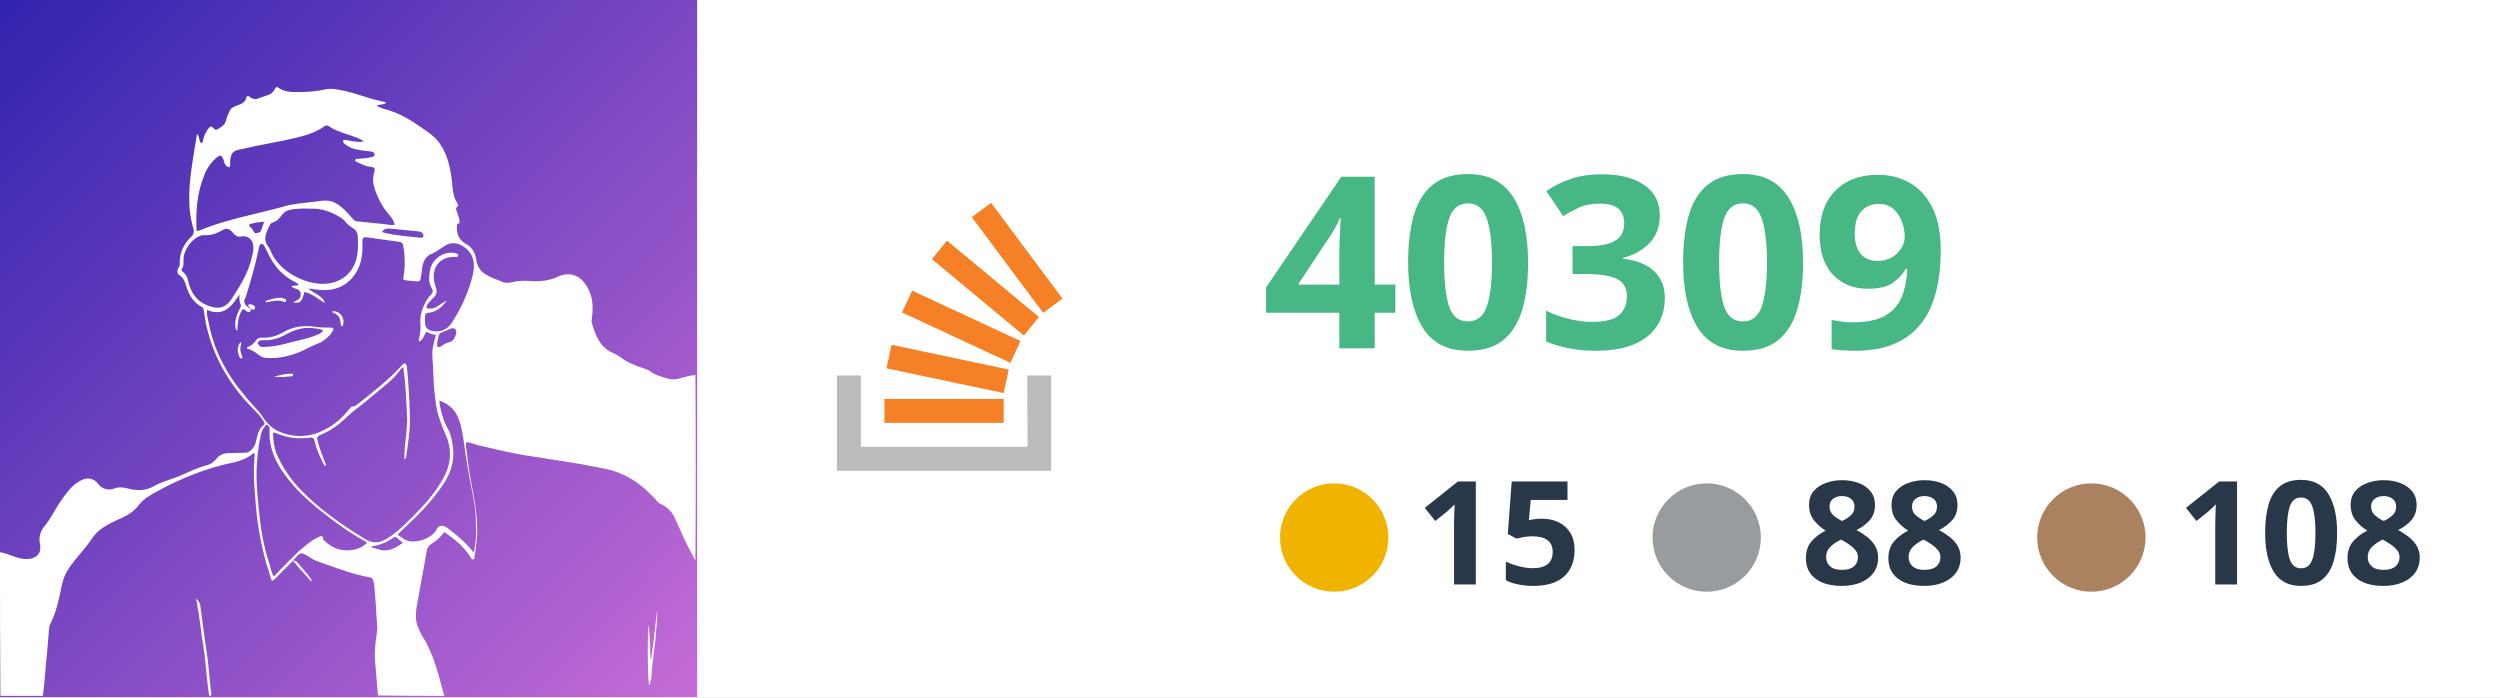
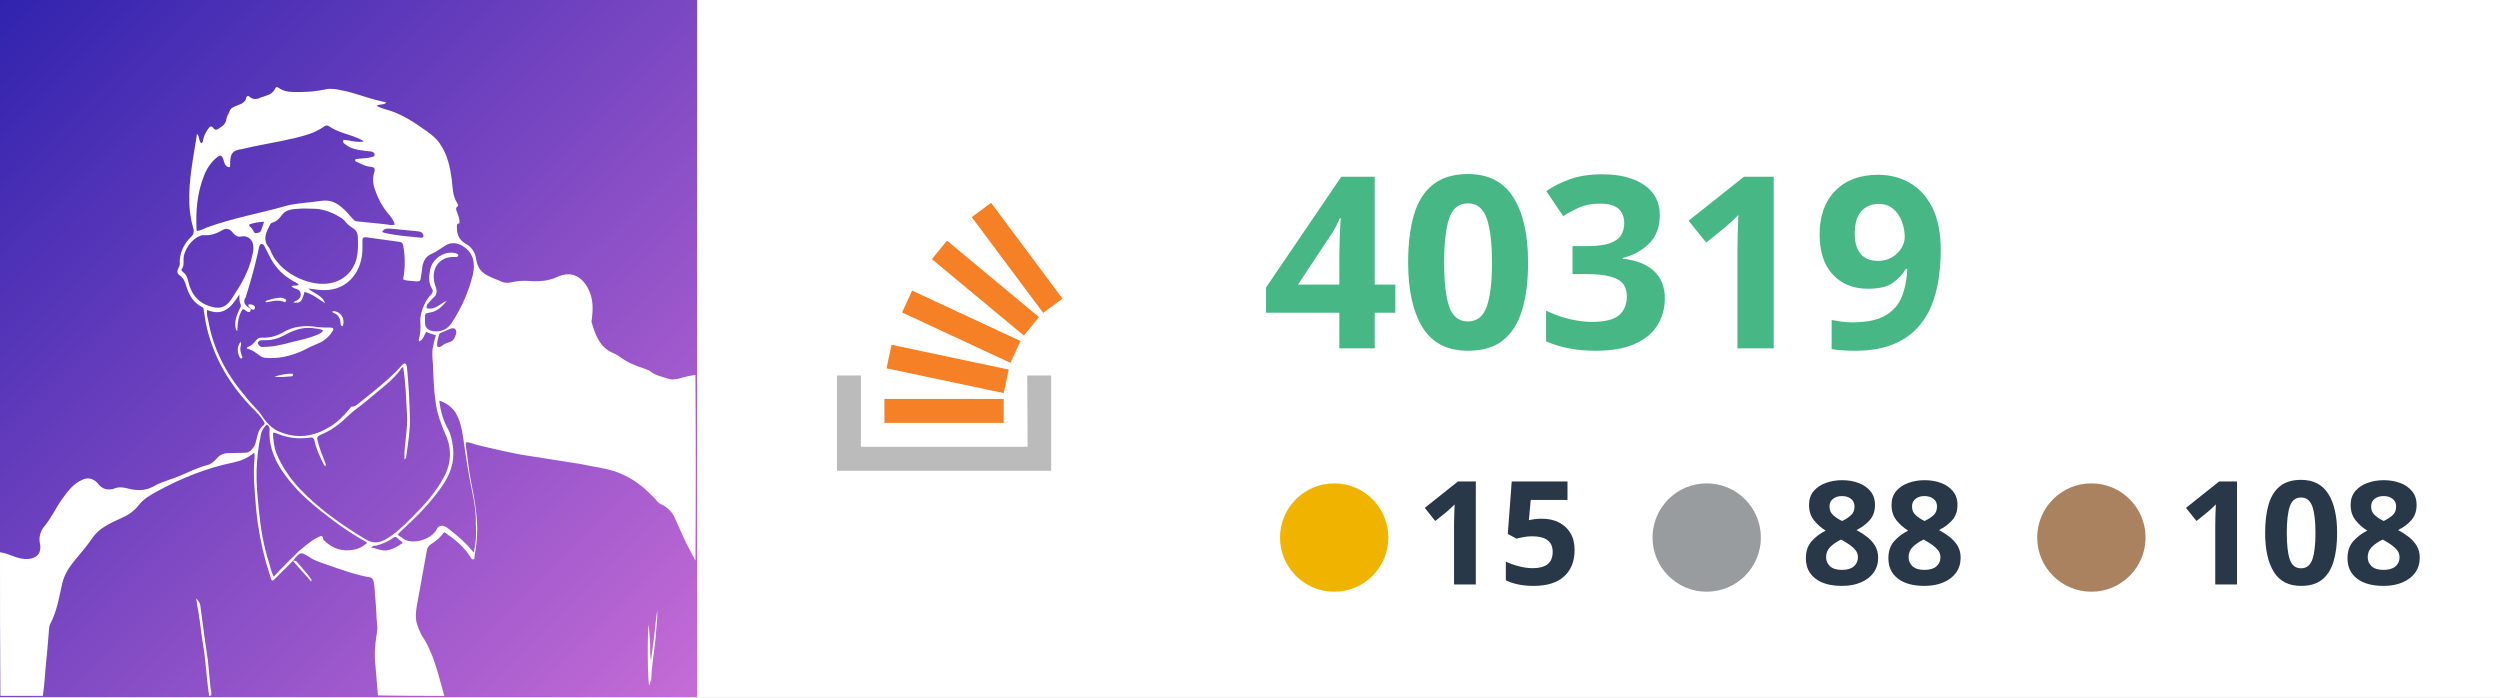
<svg xmlns="http://www.w3.org/2000/svg" version="1.1" id="Layer_1" x="0px" y="0px" viewBox="0 0 595.3 166" style="enable-background:new 0 0 595.3 166;" xml:space="preserve">
  <style type="text/css">
	.st0{fill:#FFFFFF;}
	.st1{fill:url(#SVGID_1_);}
	.st2{fill-rule:evenodd;clip-rule:evenodd;fill:#BBBBBB;}
	.st3{fill:#F58025;}
	.st4{fill:#47B885;}
	.st5{font-family:-apple-system,BlinkMacSystemFont,"Segoe UI","Noto Sans",Helvetica,Arial,sans-serif,"Apple Color Emoji","Segoe UI Emoji"; font-weight:bold;}
	.st6{font-size:57.238px;}
	.st7{fill:#283848;}
	.st8{font-size:34.343px;}
	.st9{fill-rule:evenodd;clip-rule:evenodd;fill:#F0B400;}
	.st10{fill-rule:evenodd;clip-rule:evenodd;fill:#999C9F;}
	.st11{fill-rule:evenodd;clip-rule:evenodd;fill:#AB825F;}
</style>
  <rect x="166" class="st0" width="429.3" height="166" />
  <g id="Layer_1_00000143593139201819616030000004613165705579663764_">
    <g id="Layer_1_00000039092640790402081190000010982682972461611683_">
      <linearGradient id="SVGID_1_" gradientUnits="userSpaceOnUse" x1="-2.451511e-03" y1="-337.998" x2="1.018" y2="-336.988" gradientTransform="matrix(166 0 0 166 0 56108.008)">
        <stop offset="0" style="stop-color:#3023AE" />
        <stop offset="1" style="stop-color:#C86DD7" />
      </linearGradient>
      <path class="st1" d="M0,0h166v166H0V0z" />
      <g>
        <path class="st2" d="M244.6,89.4h5.7v22.7h-51V89.4h5.7v17h39.7L244.6,89.4L244.6,89.4z" />
        <path class="st3" d="M211.1,87.7l27.9,5.9l1.2-5.6l-27.9-5.9L211.1,87.7z M214.8,74.4l25.8,12l2.4-5.2l-25.8-12L214.8,74.4z      M221.9,61.7l21.9,18.2l3.6-4.4l-21.9-18.2L221.9,61.7z M236,48.3l-4.6,3.4l17,22.8l4.6-3.4L236,48.3z M210.6,100.7H239V95h-28.4     V100.7L210.6,100.7z" />
      </g>
-       <text transform="matrix(1 0 0 1 300.499 82.9445)" class="st4 st5 st6">40309</text>
+       <text transform="matrix(1 0 0 1 300.499 82.9445)" class="st4 st5 st6">40319</text>
      <text transform="matrix(1 0 0 1 518.4951 139.1691)" class="st7 st5 st8">108</text>
      <text transform="matrix(1 0 0 1 428.8154 139.1691)" class="st7 st5 st8">88</text>
      <text transform="matrix(1 0 0 1 337.2344 139.1691)" class="st7 st5 st8">15</text>
      <circle class="st9" cx="317.7" cy="128" r="12.9" />
      <circle class="st10" cx="406.4" cy="128" r="12.9" />
      <circle class="st11" cx="498" cy="128" r="12.9" />
    </g>
  </g>
  <g id="Layer_2_00000129905321798302084830000002118231201492230333_">
    <path class="st0" d="M0,131.5c2.3,0.3,4.2,1.8,6.7,1.6c1.7-0.1,2.9-1,2.9-2.7c0-0.3,0-0.7-0.1-1c-0.3-1.4,0.1-2.9,1-4   c1.7-2,2.7-4.3,4.1-6.3c1.4-1.9,2.7-3.9,5.1-4.9c1.2-0.5,2.2-0.3,3.2,0.5c0.1,0.1,0.2,0.2,0.3,0.3c1.1,1.6,2.7,1.9,4.4,1.2   c0.9-0.3,1.9-0.1,2.8,0.1c2.2,0.6,4.2,0.6,6.2-0.5c1.1-0.7,2.5-1.1,3.8-1.6c1.9-0.6,3.6-1.4,5.4-2.2c1.2-0.5,2.5-1,3.7-1.3   c0.8-0.2,1.4-0.8,2-1.4c0.7-0.9,1.6-1.4,2.9-1.4c1.4,0,2.8-0.1,4.2-0.1c0.8,0,1.9-1.2,2.2-2.1c0.5-1.6,0.5-3.4,2-4.5   c0.4-0.3,0.1-0.7-0.1-1c-1-1.7-2.6-2.9-3.8-4.3c-5-5.5-8.4-11.8-9.9-19c-0.2-1-0.3-2.1-0.5-3.1c0-0.3-0.1-0.6-0.4-0.7   c-2-1-3-2.7-3.7-4.8c-0.3-1-0.6-2.1-1.7-2.8c-0.5-0.3-0.6-1-0.2-1.7c0.2-0.3,0.3-0.6,0.3-0.9c-0.1-2.6,0.9-4.8,2.8-6.6   c0.5-0.5,0.6-0.9,0.5-1.7c-1.7-5.5-1-11.1-0.2-16.5c0.3-2.1,0.7-4,1-6.2c0.7,0.6,0.4,1.7,1,2.2c0.5-0.2,0.4-0.6,0.5-0.9   c0.2-1,0.7-1.9,1.3-2.7c0.3-0.4,0.7-0.6,1.1,0c0.4,0.5,0.8,0.5,1.3,0.1c0.8-0.5,1.6-1,1.8-2.2c0.1-0.7,0.5-1.2,0.8-2   c0.2-0.5,0.6-0.8,1.1-1c0.6-0.2,1.1-0.5,1.7-0.7c0.5-0.3,1-0.7,1.1-1.3c0.1-0.6,0.5-0.7,0.9-0.3c0.7,0.6,1.6,0.6,2.4,0.2   c0.5-0.2,1.1-0.4,1.7-0.6c0.8-0.2,1.4-0.7,1.8-1.4c0.2-0.4,0.4-0.8,0.9-0.4c1.7,1.2,3.5,1,5.4,1c2,0,3.8-0.2,5.7-0.6   c1.3-0.3,2.6-0.1,3.9,0.2c2.8,0.5,5.5,1.6,8.2,2.3c0.8,0.2,1.6,0.4,2.5,0.6c-0.6,0.7-1.6,0.3-2.3,0.8c1,0.6,2.1,0.8,3,1.1   c2.8,0.9,5.3,2.4,7.7,4.1c1.6,1.1,3.3,2.2,4.4,3.9c1.8,2.6,2.4,5.6,2.8,8.7c0.2,1.9,0.2,3.7,1.3,5.4c0.1,0.2,0.3,0.5,0.1,0.7   c-0.7,0.5-0.3,1-0.1,1.6c0.3,0.8,0.6,1.6,0.5,2.5c-0.7,0-0.6,0.5-0.6,1.1c0,1.9,0.8,3.1,2.5,4c1.2,0.7,1.9,2.1,2.1,3.5   c0.3,2,1.3,3.2,3.1,4c0.9,0.5,2,0.8,3,1.3c0.7,0.3,1.6,0.3,2.4,0.1c1.3-0.3,2.7-0.4,4.1-0.3c2.4,0.2,4.7,0,6.8-1   c3.5-1.6,6.2,0.2,7.6,3.6c0.9,2.2,0.8,4.4,0.5,6.7c0,0.2-0.1,0.4,0,0.6c0.9,3.1,2,6.1,5.4,7.4c0.4,0.2,0.8,0.4,1.2,0.7   c1.8,1.4,3.9,2.2,6,2.9c0.4,0.2,0.9,0.3,1.2,0.5c1.3,1.1,2.9,1.4,4.5,1.9c1,0.3,2.1,0.1,3-0.2c1.1-0.3,2.2-0.6,3.4-0.7   c0.1,14.7,0.1,29.5,0,44.2c-1-1.9-2-3.7-2.9-5.7c-0.6-1.4-1.3-2.8-1.9-4.2c-0.5-1.3-1.3-2.2-2.4-3c-0.5-0.4-1.2-0.5-1.7-1   c-0.6-0.8-1.3-1.4-2.1-2.2c-2.4-2.4-5.1-4.1-8.3-5.2c-2.6-0.8-5.3-1.1-8-1.7c-3.8-0.6-7.5-1.2-11.4-1.8c-4.4-0.6-8.8-1.7-13.1-2.7   c-0.9-0.2-1.8-0.7-2.8-0.7c0,0.2-0.1,0.4-0.1,0.5c0.4,3,0.7,6.1,1.3,9.1c0.8,4.1,1.6,8.2,1.4,12.4c-0.1,1.8-0.3,3.4-0.6,5.1   c0,0.3,0.1,0.7-0.3,0.8c-0.4,0.1-0.5-0.3-0.7-0.6c-1.6-2.5-3.7-4.2-6.2-5.9c-0.9,1.2-2,2.2-3.2,2.9c-0.6,0.4-0.9,0.9-1,1.7   c-0.8,4.4-1.6,8.9-2.4,13.3c-0.2,1.3-0.3,2.8,0.1,4s0.9,2.5,1.7,3.6c0.8,1.2,1.3,2.6,1.9,3.9c1.2,3.1,2,6.4,2.9,9.6   c-5.3,0-10.4,0-15.8-0.1c-0.2-2.4-0.4-4.8-0.6-7.1c-0.3-2.5-0.1-5.1,0.3-7.5c0.1-0.7,0.2-1.4,0.1-2.2c-0.2-2-0.2-4-0.4-6   c-0.2-1.6-0.1-3.1-0.5-4.5c-0.1-0.4-0.3-0.7-0.7-0.8c-3.6-0.6-7.1-1.9-10.5-3.1c-1.4-0.5-2.9-0.9-4.1-1.8c-2-1.2-2-1.2-3.5,0.5   c-0.1,0.1-0.2,0.3-0.4,0.5c-0.1,0.1-0.1,0.1-0.2,0.2c-1.4,1.4-2.8,2.8-4.1,4.1c-0.5,0.5-0.7,0.5-0.9-0.2c-0.4-1.3-0.8-2.7-1.2-3.9   c-1.1-4-1.9-8.3-2.3-12.5c-0.3-4-0.8-8.1-0.4-12.1c0-0.4,0.1-0.9-0.1-1.4c-1.4,1.2-3,1.9-4.8,2.3c-6.4,1.3-12.4,3.7-18.1,6.8   c-1.7,0.9-3.4,1.9-4.5,3.3c-1.2,1.6-2.8,2.6-4.7,3.4c-0.7,0.3-1.3,0.6-2.1,1c-1.7,0.9-3.2,1.9-4.3,3.5c-1.2,1.8-2.7,3.5-4.1,5.2   s-2.6,3.5-3.1,5.7c-0.7,3.3-1.3,6.7-2.9,9.7c-0.1,0.3-0.2,0.6-0.2,0.9c-0.2,2-0.3,3.9-0.5,5.9c-0.4,3.4-0.5,6.8-1,10.2   c-3.4,0-6.7,0-10.1,0C0,154.3,0,143,0,131.5 M59.6,73.5c0,0,0.1,0.1,0.1,0.2c0,0.3-0.1,0.5-0.3,0.6c-0.7,0.1-0.9-0.6-1.6-0.7   c-1.1,1.6-1.2,3.3-1.3,5.2c-0.2-0.1-0.2-0.2-0.3-0.3c-0.5-1.8,0.1-3.3,0.8-4.8c0.2-0.4,0.5-0.7,0.3-1.2C57,71.9,57,71.2,57,70.1   c-1.9,3.1-3.9,5.3-7.7,3.7c-0.1,1,0.1,1.8,0.3,2.6c1.2,6.7,4.2,12.5,8.6,17.7c1.4,1.9,3.2,3.3,4.5,5.4c0.8,1.2,2,2.4,3.4,3.1   c3.9,1.8,7.9,1.6,11.6-0.5c2.2-1.1,3.9-2.8,5.5-4.7c0.2-0.2,0.4-0.6,0.6-0.6c0.8,0.1,1.2-0.5,1.8-0.9c3.5-2.8,7-5.5,10.1-8.9   c0.2-0.2,0.4-0.6,0.8-0.4c0.3,0.1,0.3,0.5,0.4,0.8c0.4,3.9,0.6,8,0.7,11.9c0.1,3-0.4,6-0.8,8.9c-0.1,0.3,0.1,0.8-0.5,1.2   c-0.1-3.8,0.9-7.3,0.6-11c-0.2-3.6-0.3-7.2-0.9-11c-0.2,0.1-0.3,0.2-0.4,0.3c-2,2.9-4.9,4.8-7.4,7c-1.8,1.6-3.7,2.8-5.4,4.4   c-2,2-4.1,3.5-6.6,4.5c-0.6,0.3-0.8,0.6-0.6,1.2c0.4,1.8,1.1,3.5,1.8,5.3c0.1,0.3,0.3,0.6,0.1,0.9c-0.3-0.1-0.4-0.4-0.5-0.6   c-0.9-1.8-1.7-3.5-2.1-5.4c-0.1-0.6-0.4-0.9-1.1-0.8c-2.7,0.4-5.2,0.1-7.7-0.9c-0.3-0.1-0.6-0.4-1.1-0.2c0.1,1.7,0.2,3.2,0.8,4.8   c1.3,3.1,3.1,5.8,5.4,8.3c4.7,5,10.1,8.7,15.8,12.2c1.7,1,3.1,1,4.9,0c2.4-1.4,4.3-3.3,6.3-5.3c2.9-2.9,5.6-5.9,7.5-9.5   c1.8-3.3,1.9-6.8,0.4-10.1c-1.1-2.6-2.1-5.2-2.4-8c-0.4-2.8-0.5-5.7-0.6-8.6c-0.1-1.4-0.3-2.9,0-4.3c0.2-0.9,0.4-1.9,0.7-2.8   c-0.8-0.2-1.6-0.4-2.3-0.8c-0.5,0.8-0.7,1.8-1.6,2.3c-0.2-0.1-0.2-0.3-0.2-0.4c0.4-1.3,0.5-2.7,0.4-4c-0.1-1.6,0.3-3,0.9-4.3   c0.4-0.9,1-1.8,1.7-2.5c0.3-0.4,0.5-0.9,0.2-1.3c-0.9-1.4-0.8-2.9-0.5-4.4c0.4-2.7,3.4-4.8,6.1-4.1c0.3,0.1,0.7,0.2,0.6,0.6   c-0.1,0.3-0.4,0.3-0.6,0.3c-4.1-0.3-6.2,3.1-4.8,7c0.4,1,0.4,1.9-0.4,2.6c-0.5,0.4-0.8,0.9-1.3,1.4c-0.3,0.3-0.5,0.7-0.4,1.2   c2,0.5,3.2-1.1,4.8-1.8c-1,1.3-2.2,2.5-3.9,2.8c-1.3,0.2-1.3,0.2-1.3,1.6c0,0.2,0,0.4,0,0.5c-0.1,1.8,1,2.3,2.4,2.4   c1.9,0.1,3.3-0.8,4.2-2.4c2.2-3.4,3.8-7.1,4.8-11.1c0.6-2.7,0.2-5.2-2.4-6.8c-1.2-0.8-2.9-1-4.2-0.1c-1,0.6-2,1.4-3.1,1.9   c-1.4,0.5-2,1.6-2.3,2.9c-0.1,0.5-0.1,1-0.2,1.6c-0.4,2.1,0.1,2.3-2.3,2c-0.7-0.1-1.4,0-2.1-0.4c0.5-2.8,0.5-5.4,0-8.1   c-0.1-0.5-0.4-0.7-0.8-0.8c-2.7-0.4-5.3-0.7-8-1.1c-0.6-0.1-0.9,0.2-0.9,0.7c0,0.8,0,1.6,0,2.4c-0.2,5.6-4.1,10.2-10.5,9.4   c-0.8-0.1-1.7-0.2-2.4-0.3c1.3,1.2,3.4,1.6,4,3.5c-1.6-1-3-2.2-4.9-2.7c-0.6,2.4-1,2.8-2.7,2.5c0.8-0.5,1.9-0.7,1.8-2   c-0.1-1.4-1.4-1-2.2-1.8c0.5-0.4,1.2,0,1.7-0.4c-0.1-0.3-0.4-0.3-0.6-0.5c-2.2-1.1-4-2.6-5.4-4.7c-0.8-1.2-1.4-2.6-2.1-3.9   c-0.1-0.3-0.3-0.6-0.7-0.6s-0.5,0.4-0.6,0.7c-0.1,0.5-0.2,0.9-0.3,1.4c-0.8,3.6-1.8,7.1-2.9,10.6C57.8,71.8,58.2,72.7,59.6,73.5    M57.6,35.5c-2.1,0.3-2.7,0.9-2.8,3.1c0,0.2,0,0.5,0,0.7s0,0.4-0.2,0.5s-0.4-0.1-0.6-0.2c-0.5-0.4-0.6-0.9-0.8-1.6   c-0.4-1.1-0.7-1.2-1.7-0.4c-1.3,1.1-2.3,2.6-2.9,4.2c-1.7,4.2-2,8.6-1.8,13c0,0,0.1,0.1,0.1,0.2c0.8-0.1,1.6-0.5,2.3-0.8   c6.2-2.3,12.7-3.4,19-5.2c0.3-0.1,0.5-0.1,0.8-0.2c2.6-0.5,5.1-0.6,7.7-1c2-0.2,3.3,0.4,4.7,1.6c0.9,0.7,1.7,1.7,2.5,2.6   c0.3,0.3,0.5,0.6,1,0.7c2.3,0.2,4.7,0.5,6.9,0.7c0.7,0.1,1.3,0.3,2.2,0.1c-0.2-0.9-0.7-1.6-1.2-2.2c-1.7-1.9-2.8-4-3.6-6.4   c-0.4-1.2-0.5-2.5-0.1-3.8c0.3-1,0.1-1.3-1-1.4c-1.2-0.1-2.3-0.8-3.3-1.2c-0.2-0.1-0.3-0.3-0.2-0.5c0.2-0.2,0.5-0.1,0.8-0.2   c1-0.1,2.1-0.1,3.1-0.4c0.3-0.1,0.7-0.1,0.7-0.6c0-0.4-0.4-0.6-0.7-0.7C88,36,87.4,36,86.8,35.9c-1.6-0.2-3.1-0.4-4.4-1.4   c-0.4-0.3-0.9-0.5-0.6-1.2c1.6,0.1,3.1,0.7,4.8,0.4c-0.5-0.5-1-0.6-1.4-0.8c-2.3-1-4.8-1.4-6.8-2.8c-0.5-0.3-0.8-0.3-1.2,0   c-2.2,1.6-4.7,2.2-7.1,2.8C65.9,33.9,61.7,34.5,57.6,35.5 M71.2,131.2c1.4-1.1,2.7-2.4,4.4-3.2c0.6-0.3,1.3-0.8,1.4,0.5   c0,0.1,0.2,0.2,0.3,0.3c2,1.9,4.3,2.6,6.9,2.1c1.2-0.2,2.3-0.8,3.2-1.6c-0.1-0.1-0.2-0.2-0.3-0.3c-2.9-1.6-5.6-3.4-8.2-5.4   c-3.7-2.8-7.3-5.7-10.2-9.4c-2.8-3.5-4.8-7.3-4.5-12c0-0.6-0.3-0.9-0.7-1.1c-0.7,0.7-1.2,1.4-1.4,2.5c-0.6,2.8-0.9,5.5-1,8.3   c-0.1,3,0.2,6.1,0.5,9.1c0.4,4.4,1.1,8.9,2.5,13.1c0.3,1,0.5,2.2,1.1,3.2C67.2,135.1,69.2,133.2,71.2,131.2 M79.7,51   c-1.7-0.8-3.3-1.3-5.2-1.3c-1,0-2.2-0.1-3.2,0c-1.4,0.1-3.1,0.1-4.1,1.4c-0.6,0.8-1.2,1.6-2.3,1.9c-0.2,0-0.5,0.3-0.6,0.5   c-0.9,1.8-1.9,3.6-0.2,5.5c0.1,0.1,0.1,0.3,0.2,0.4c2,5.6,9.3,8.8,13.9,8.1c3.4-0.5,5.8-2.6,6.7-5.9c0.4-1.7,0.4-3.4,0.3-5.2   c0-0.8-0.4-1.7-1.2-2.1c-0.8-0.5-1.4-1-2-1.8C81.4,51.9,80.6,51.5,79.7,51 M113.3,124.9c0.1-2.6-0.3-5.1-0.8-7.5   c-0.9-4.3-1.6-8.8-2.2-13.1c-0.3-2.1-0.7-4.1-1.8-6c-0.9-1.4-2.3-2.4-3.9-2.9c0.3,2.6,1,4.9,2.2,7c0.7,1.4,0.9,2.9,1.1,4.4   c0.3,3.3-0.7,6.2-2.6,8.9c-2.6,3.8-5.8,7.1-9.2,10.2c-0.5,0.5-1,0.9-1.4,1.4c0.3,0.4,0.8,0.5,1.1,0.8c2.2,1.9,7.1,0.3,8.2-2.1   c0.4-0.8,1.1-1,2-0.6c0.3,0.1,0.6,0.3,0.8,0.5c2.2,1.7,4.2,3.4,6,5.7C113.3,129.4,113.5,127.2,113.3,124.9 M60.1,60.7   c0.2-0.7,0.3-1.4,0.2-2.2c-0.1-1.4-1.3-2.5-2.8-2.2c-0.8,0.2-1.3-0.1-1.9-0.7c-1-1.3-1.7-1.4-3-0.6c-1.2,0.7-2.6,1.1-4,1   c-0.4,0-0.7,0-1,0.2c-2,0.7-3.9,3.4-3.9,5.6c0,0.7,0.1,1.6-0.4,2.2c-0.2,0.3,0,0.5,0.2,0.7c0.7,0.5,1.1,1.2,1.3,2.2   c0.6,2.7,2,4.9,4.8,5.9c2.5,0.9,4.1,0.6,5.6-1.7C57.3,67.9,59.3,64.7,60.1,60.7 M93.6,54.5c-0.9,0-2-0.4-2.6,0.7   c0.2,0.1,0.3,0.2,0.4,0.2c2.9,0.7,5.8,0.9,8.8,1.2c0.6,0.1,0.8-0.4,0.5-0.9c-0.2-0.4-0.6-0.5-1-0.6C97.6,54.9,95.6,54.7,93.6,54.5    M105.7,82c0.4-0.2,0.8-0.4,1.2-0.5c1-0.2,1.4-1,1.7-2c0.2-1.1-0.4-1.6-1.4-1.2c-0.7,0.3-1.6,0.7-2.3,1c-0.2,0.1-0.3,0.2-0.4,0.5   c-0.2,0.9-0.5,1.8-0.4,2.7C104.7,82.8,105.1,82.5,105.7,82 M90.4,130.9c2.2,0.6,3.8-0.5,5.5-1.6c-0.3-0.5-0.9-0.7-1.2-1.1   c-0.4-0.5-0.8-0.4-1.3,0c-1,0.8-2.4,1.3-3.7,1.7c-0.4,0.1-0.9-0.1-1.3,0.5C89,130.4,89.6,130.7,90.4,130.9 M59.9,54.3   c0.1,0.2,0.3,0.4,0.4,0.6c0.2,0.3,0.2,0.7,0.8,0.6c0.5-0.1,0.9-0.1,1.1-0.7c0.2-0.6,0.4-1.2,0.7-2c-1.3,0.1-2.5,0.2-3.6,0.7   C59.3,53.9,59.6,54,59.9,54.3z" />
    <path class="st0" d="M49.8,165.7c-0.4-2.6-0.6-5.3-0.9-8c-0.2-2.5-0.7-4.9-1-7.3c-0.3-2.6-0.7-5.1-1.2-7.9c0.6,0.6,0.9,1,1,1.7   c0.3,2.3,0.6,4.5,0.9,6.8c0.3,2.1,0.6,4.2,0.9,6.3c0.2,2.1,0.4,4,0.6,6.1c0,0.7,0.3,1.3,0.2,2.1C50.1,165.7,50,165.7,49.8,165.7z" />
    <path class="st0" d="M69.9,133.5c0.4,0,0.7,0.1,0.9,0.4c1.1,1.3,2.3,2.6,3.3,4c0.1,0.1,0.1,0.3,0,0.6c-1.4-1.7-2.9-3.2-4.3-4.9   C69.8,133.6,69.8,133.5,69.9,133.5z" />
    <path class="st0" d="M59.6,73.4c-0.2-0.3-0.6-0.4-0.4-0.9c0.5-0.1,1,0,1.4,0.4c0.2,0.2,0.2,0.4,0,0.7c-0.2,0.3-0.5,0.1-0.8,0   C59.6,73.5,59.6,73.5,59.6,73.4z" />
    <path class="st0" d="M156.1,152.1c-0.3,3.1-0.9,6.2-1,9.3c0,0.5-0.3,1.1-0.5,1.8c-0.4-0.7-0.5-13.1-0.1-14.4c0.1,1.6,0.2,3,0.3,4.4   c0,1.4,0,2.9,0.2,4.2c0.3-2.1,0.5-4,0.8-6.1c0.2-2,0.4-4,0.7-6C156.6,147.6,156.2,149.8,156.1,152.1z" />
    <path class="st0" d="M72.1,83.5c-2.9,1.3-5.9,2-9,1.7c-0.8-0.1-1.2-0.5-1.8-0.9c-0.7-0.6-1.6-1.1-2.5-1.3c0-0.2,0.1-0.3,0.2-0.4   c0.8-0.2,1.4-0.8,2-1.6c0.3-0.4,0.7-0.6,1.2-0.6c1.9,0.1,3.5-0.3,5.1-1.2c2.6-1.6,5.5-1.8,8.4-1.3c0.9,0.1,2,0.1,2.9,0.1   c0.8,0,1,0.3,0.5,1c-0.6,1-1.6,1.9-2.7,2.5C75.2,82,73.6,82.7,72.1,83.5 M69.7,81.4c2.1-0.5,4.1-0.9,6.1-1.8c0.4-0.2,0.9-0.3,1.1-1   c-0.9-0.3-1.8-0.4-2.7-0.5c-2.4-0.2-4.5,0.6-6.6,1.8c-1.6,0.8-3.1,1.2-4.9,1.1c-0.5,0-0.9,0-1.2,0.4c-0.2,0.3-0.1,0.5,0.1,0.7   c0.3,0.5,0.7,0.6,1.2,0.5C65,82.6,67.2,82.1,69.7,81.4z" />
    <path class="st0" d="M64.1,71.4c0.8-0.3,1.6-0.4,2.4-0.5c0.5,0,0.9,0,1.4,0.3c0.2,0.1,0.3,0.3,0.2,0.5c-0.1,0.2-0.3,0.3-0.4,0.2   c-1.4-0.6-2.8-0.2-4.2,0.1c-0.1,0-0.1-0.1-0.3-0.1C63.3,71.5,63.7,71.5,64.1,71.4z" />
    <path class="st0" d="M81.6,77.7c-0.5-0.1-0.5-0.5-0.5-0.8c-0.1-1.1-0.5-2-1.7-2.4c-0.2-0.1-0.3-0.2-0.2-0.4   C81,74,82.3,75.8,81.6,77.7z" />
    <path class="st0" d="M69.7,89c0.2,0.4,0,0.5-0.2,0.6c-1.4,0.1-2.8,0.3-4.2,0.1C66.7,89.3,68.1,88.9,69.7,89z" />
    <path class="st0" d="M57.3,82.4c-0.2,0.8,0,1.6,0.3,2.3c0.1,0.2,0.2,0.5,0,0.6c-0.3,0.2-0.5-0.1-0.6-0.4c-0.6-1.2-0.5-2.5,0.3-3.5   C57.5,81.8,57.4,82.1,57.3,82.4z" />
  </g>
</svg>
